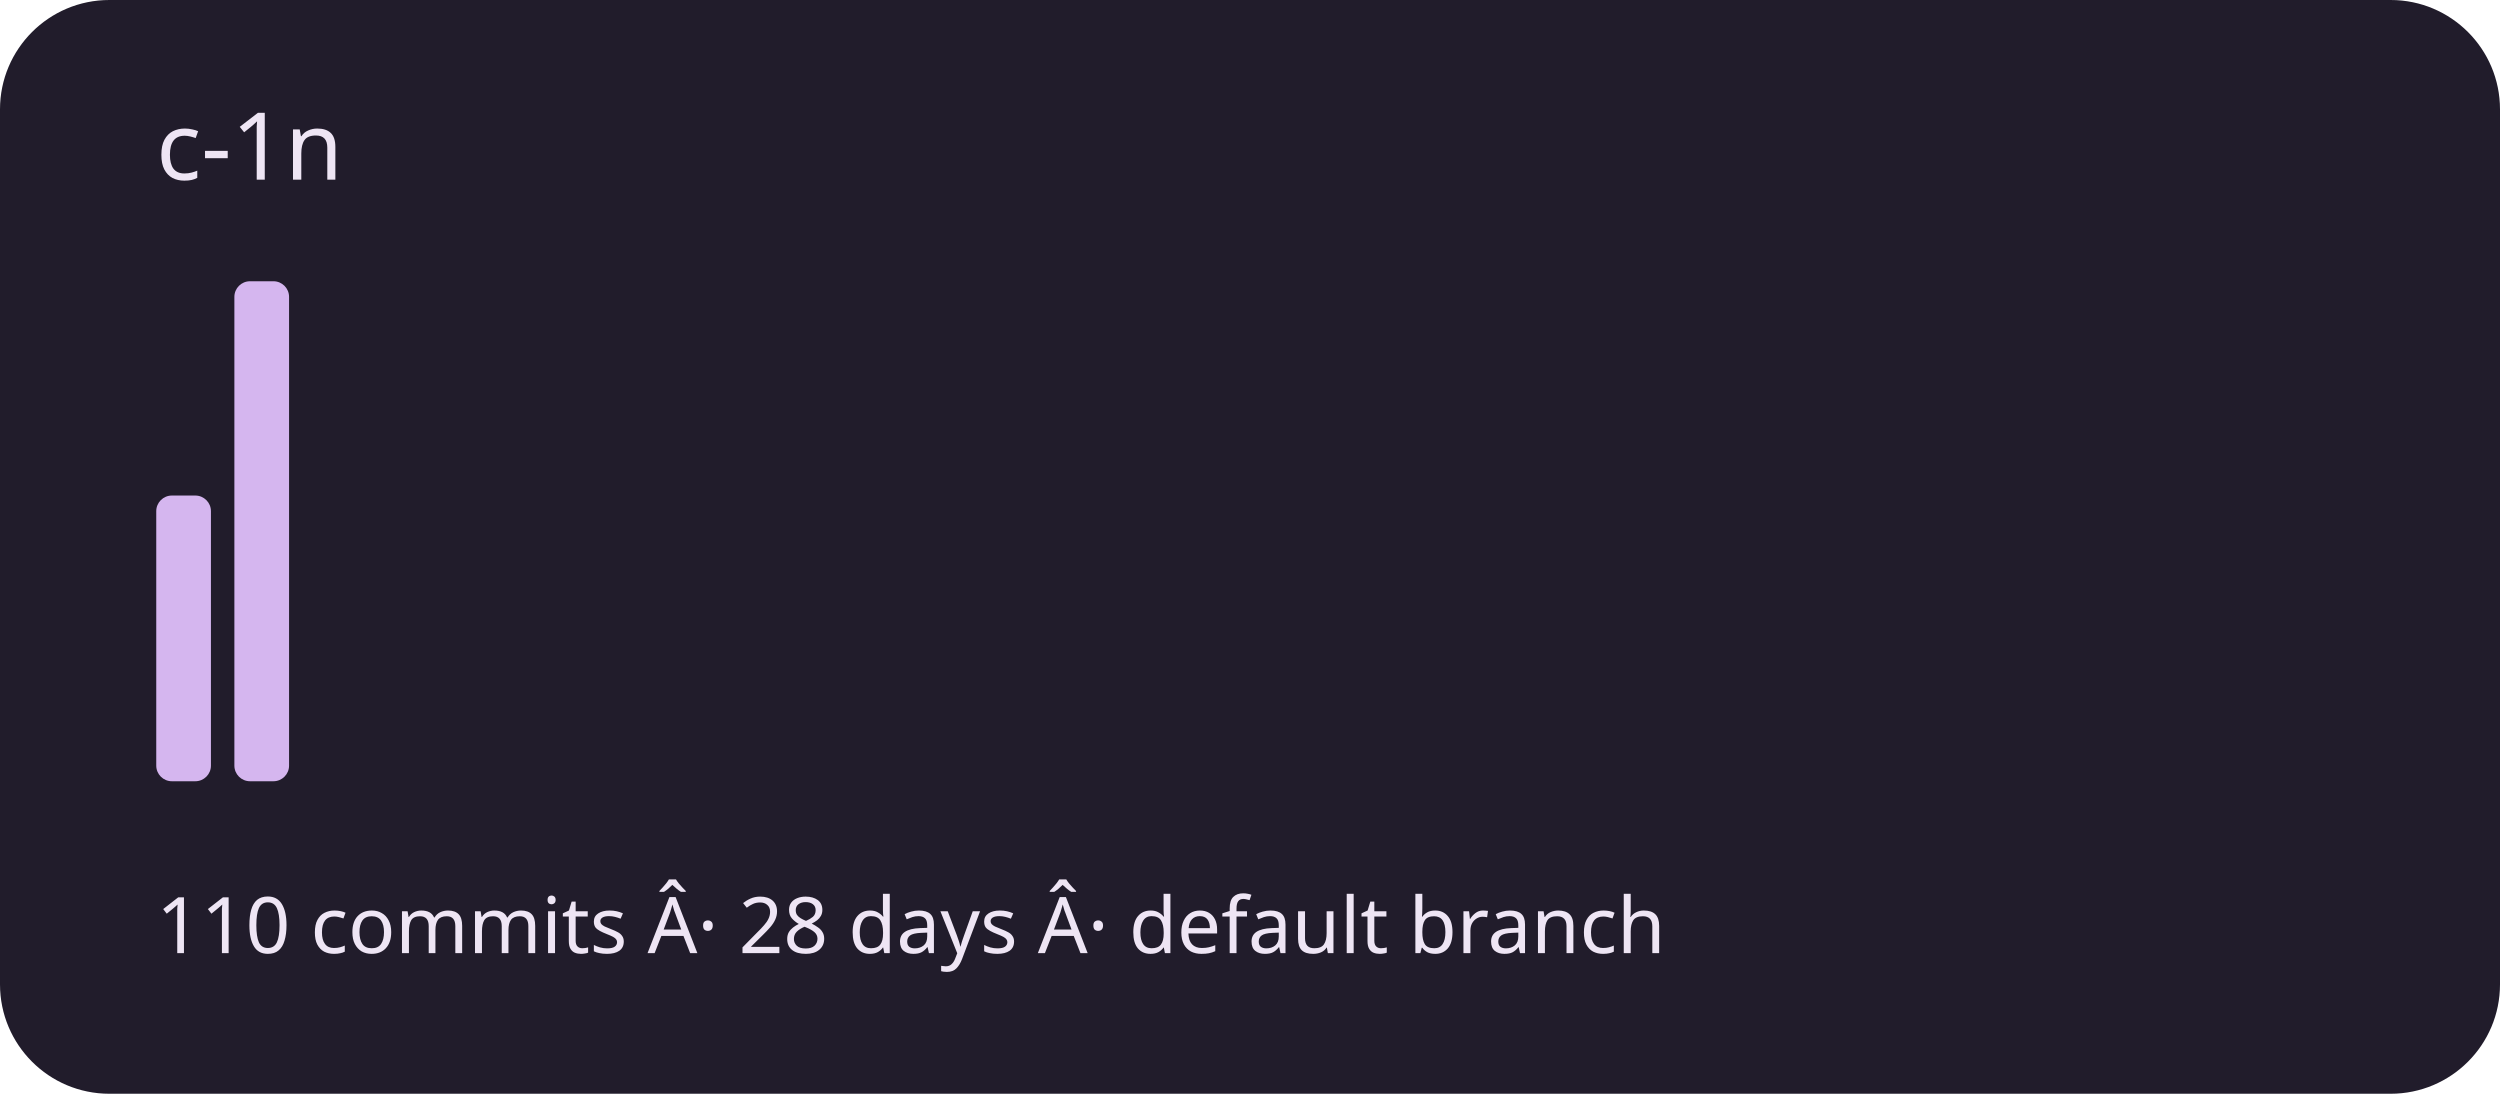
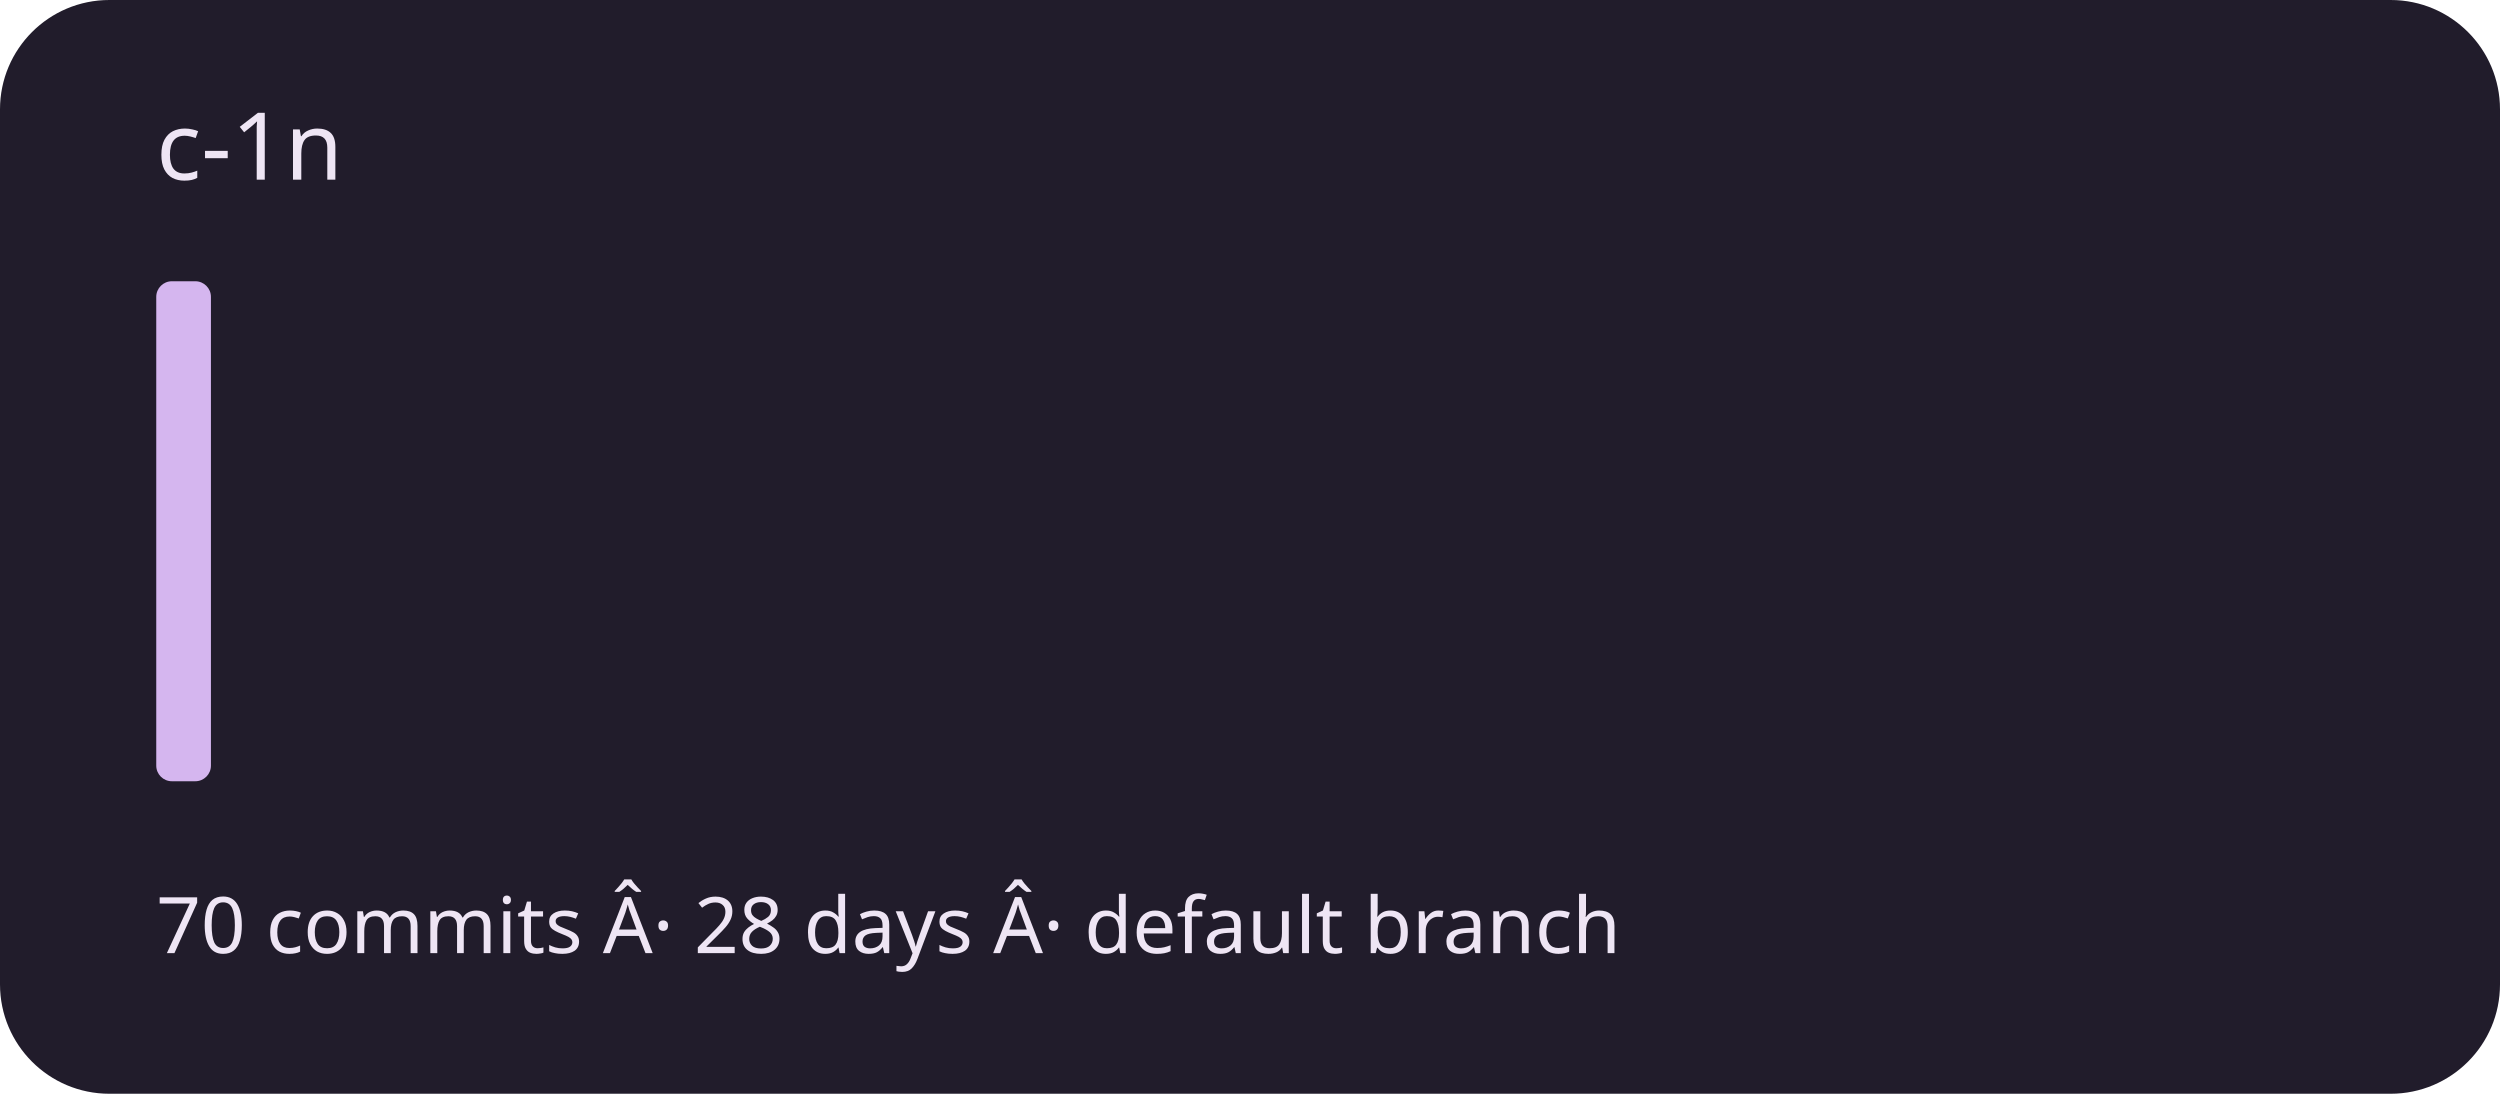
<svg xmlns="http://www.w3.org/2000/svg" viewBox="0 0 320 140" role="img" aria-labelledby="title description">
  <rect width="320" height="140" rx="14" fill="#211c2b" />
  <g fill="#d5b6ef">
-     <rect x="20" y="63.429" width="7" height="36.571" rx="2" />
-     <rect x="30" y="36" width="7" height="64" rx="2" />
+     <rect x="20" y="36" width="7" height="64" rx="2" />
+     <rect x="30" y="100" width="7" height="0" rx="2" />
    <rect x="40" y="100" width="7" height="0" rx="2" />
    <rect x="50" y="100" width="7" height="0" rx="2" />
    <rect x="60" y="100" width="7" height="0" rx="2" />
    <rect x="70" y="100" width="7" height="0" rx="2" />
    <rect x="80" y="100" width="7" height="0" rx="2" />
    <rect x="90" y="100" width="7" height="0" rx="2" />
    <rect x="100" y="100" width="7" height="0" rx="2" />
    <rect x="110" y="100" width="7" height="0" rx="2" />
    <rect x="120" y="100" width="7" height="0" rx="2" />
    <rect x="130" y="100" width="7" height="0" rx="2" />
    <rect x="140" y="100" width="7" height="0" rx="2" />
    <rect x="150" y="100" width="7" height="0" rx="2" />
    <rect x="160" y="100" width="7" height="0" rx="2" />
    <rect x="170" y="100" width="7" height="0" rx="2" />
    <rect x="180" y="100" width="7" height="0" rx="2" />
    <rect x="190" y="100" width="7" height="0" rx="2" />
    <rect x="200" y="100" width="7" height="0" rx="2" />
    <rect x="210" y="100" width="7" height="0" rx="2" />
    <rect x="220" y="100" width="7" height="0" rx="2" />
    <rect x="230" y="100" width="7" height="0" rx="2" />
    <rect x="240" y="100" width="7" height="0" rx="2" />
    <rect x="250" y="100" width="7" height="0" rx="2" />
    <rect x="260" y="100" width="7" height="0" rx="2" />
    <rect x="270" y="100" width="7" height="0" rx="2" />
    <rect x="280" y="100" width="7" height="0" rx="2" />
    <rect x="290" y="100" width="7" height="0" rx="2" />
  </g>
  <g font-family="system-ui,sans-serif" fill="#eee5f4">
    <text x="20" y="23" font-size="12">c-1n</text>
-     <text x="20" y="122" font-size="10">110 commits Â· 28 days Â· default branch</text>
+     <text x="20" y="122" font-size="10">70 commits Â· 28 days Â· default branch</text>
  </g>
</svg>
